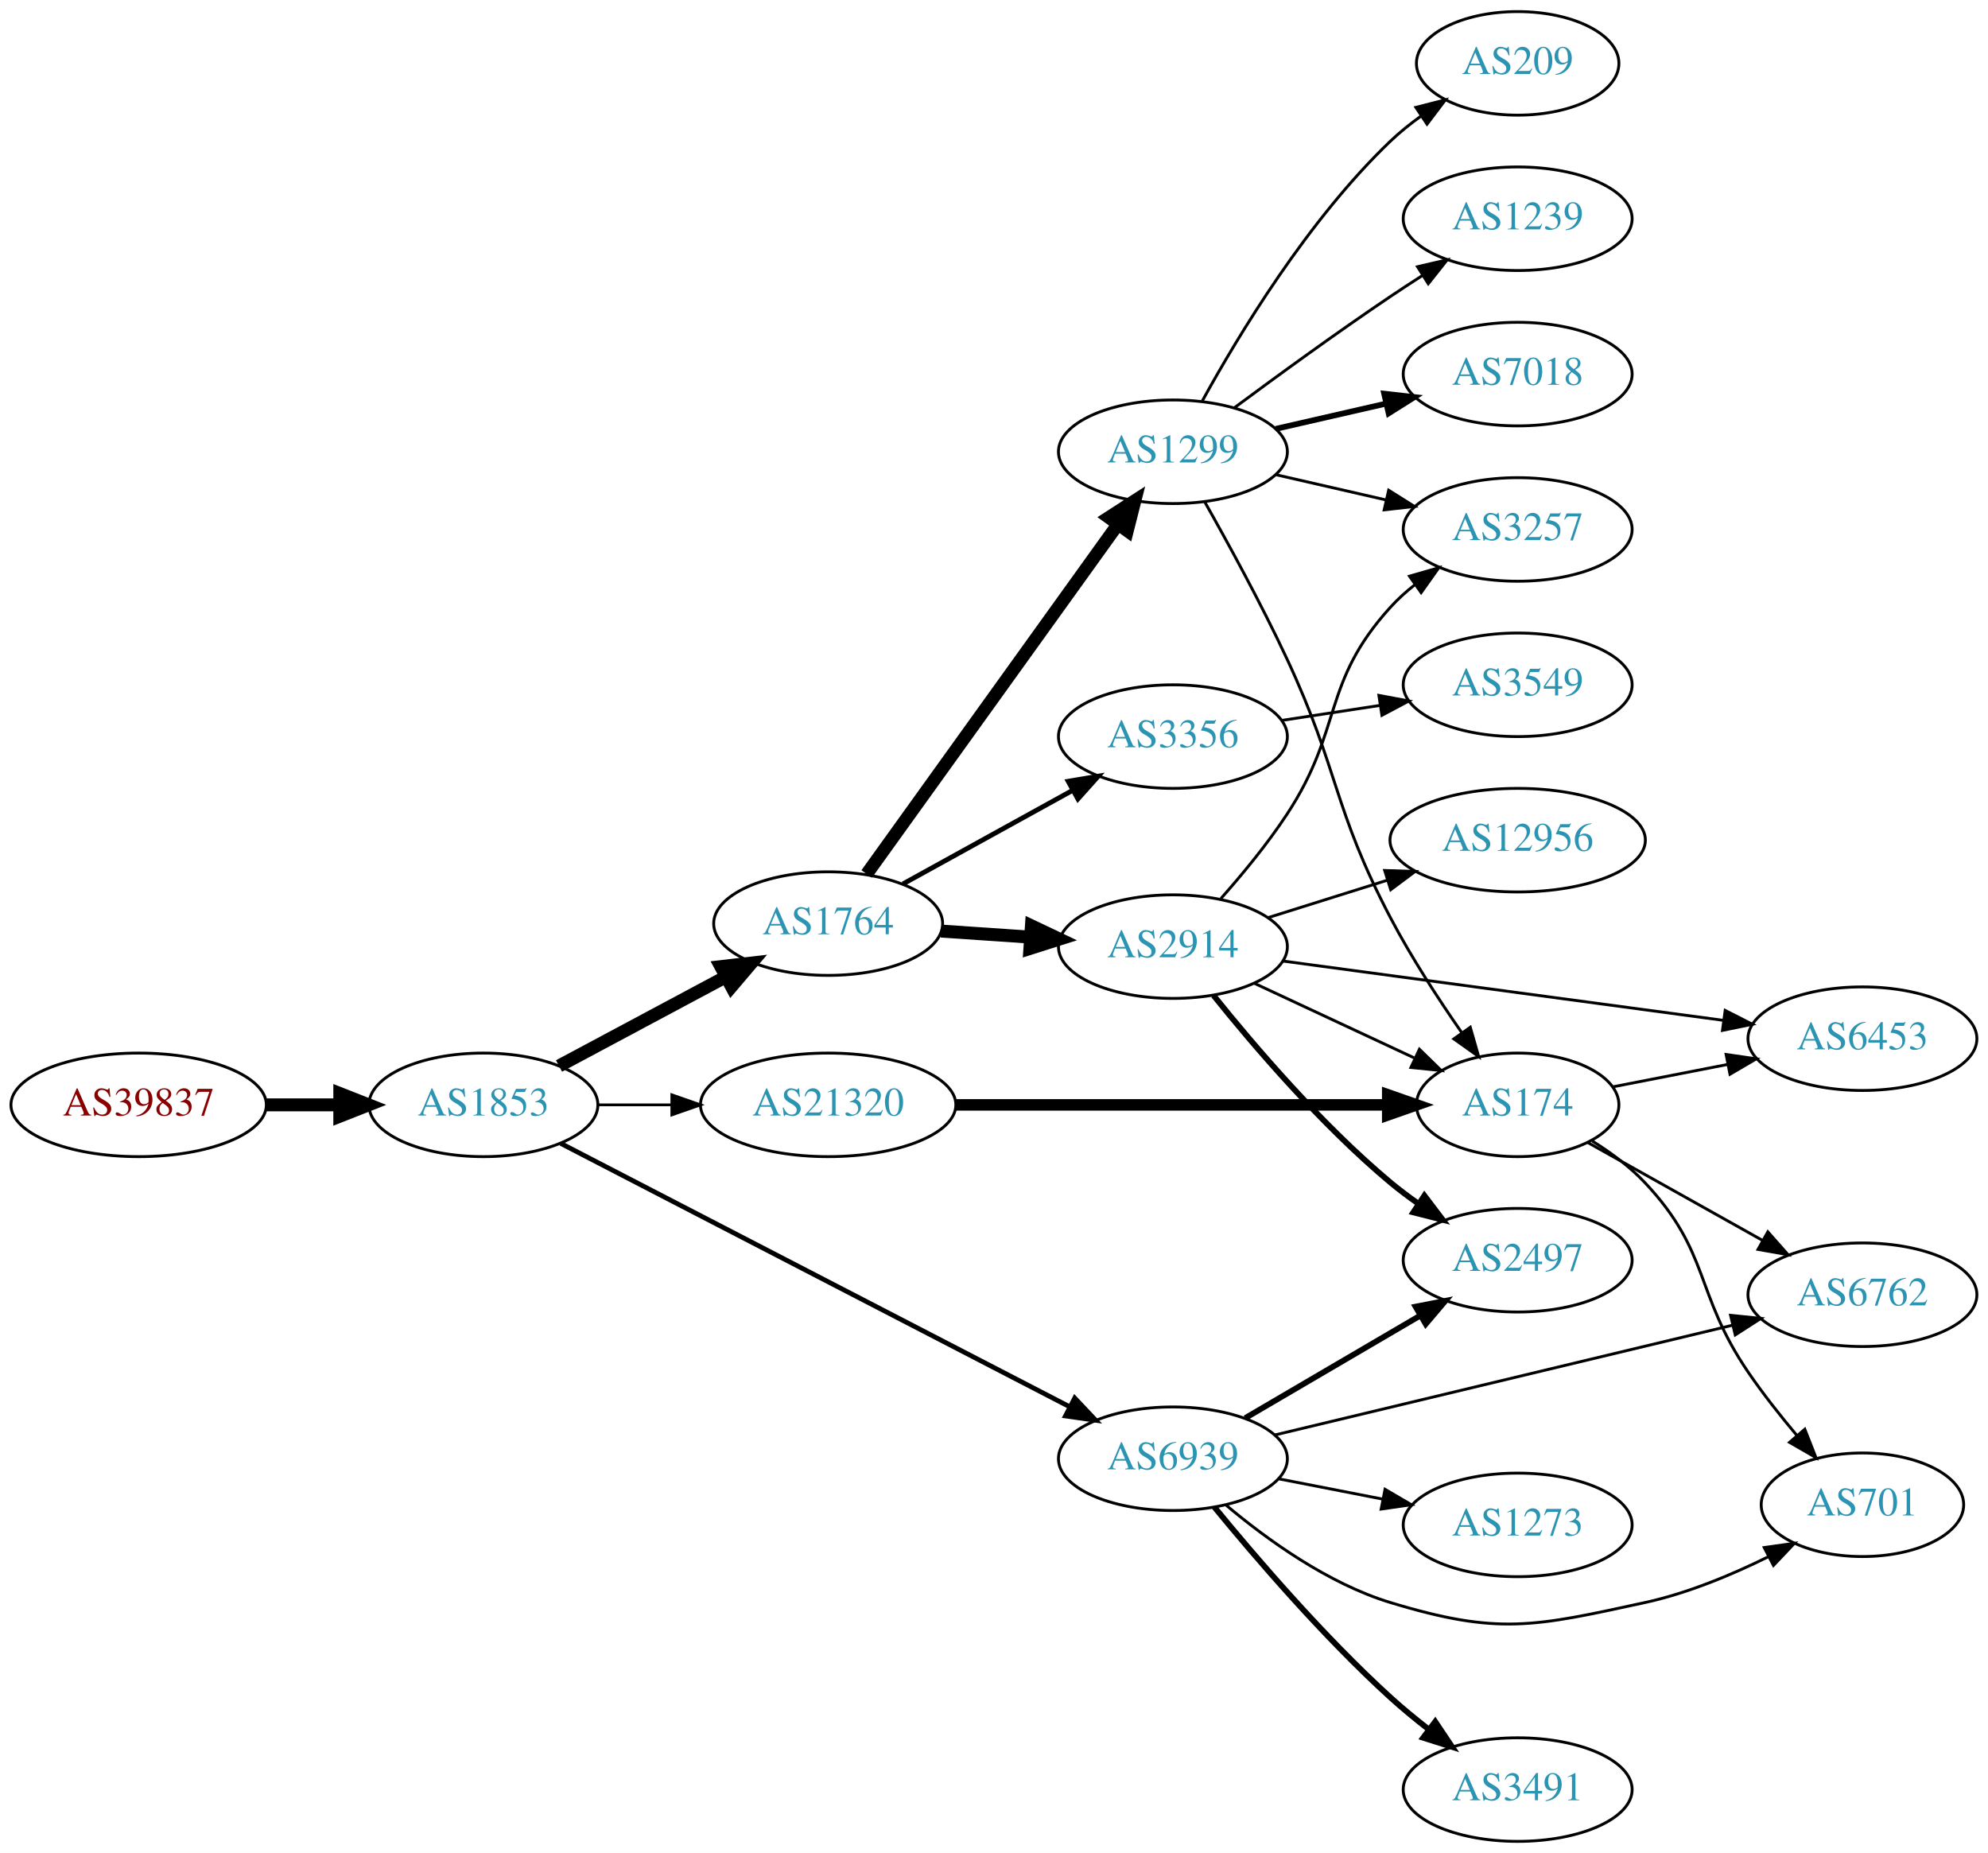
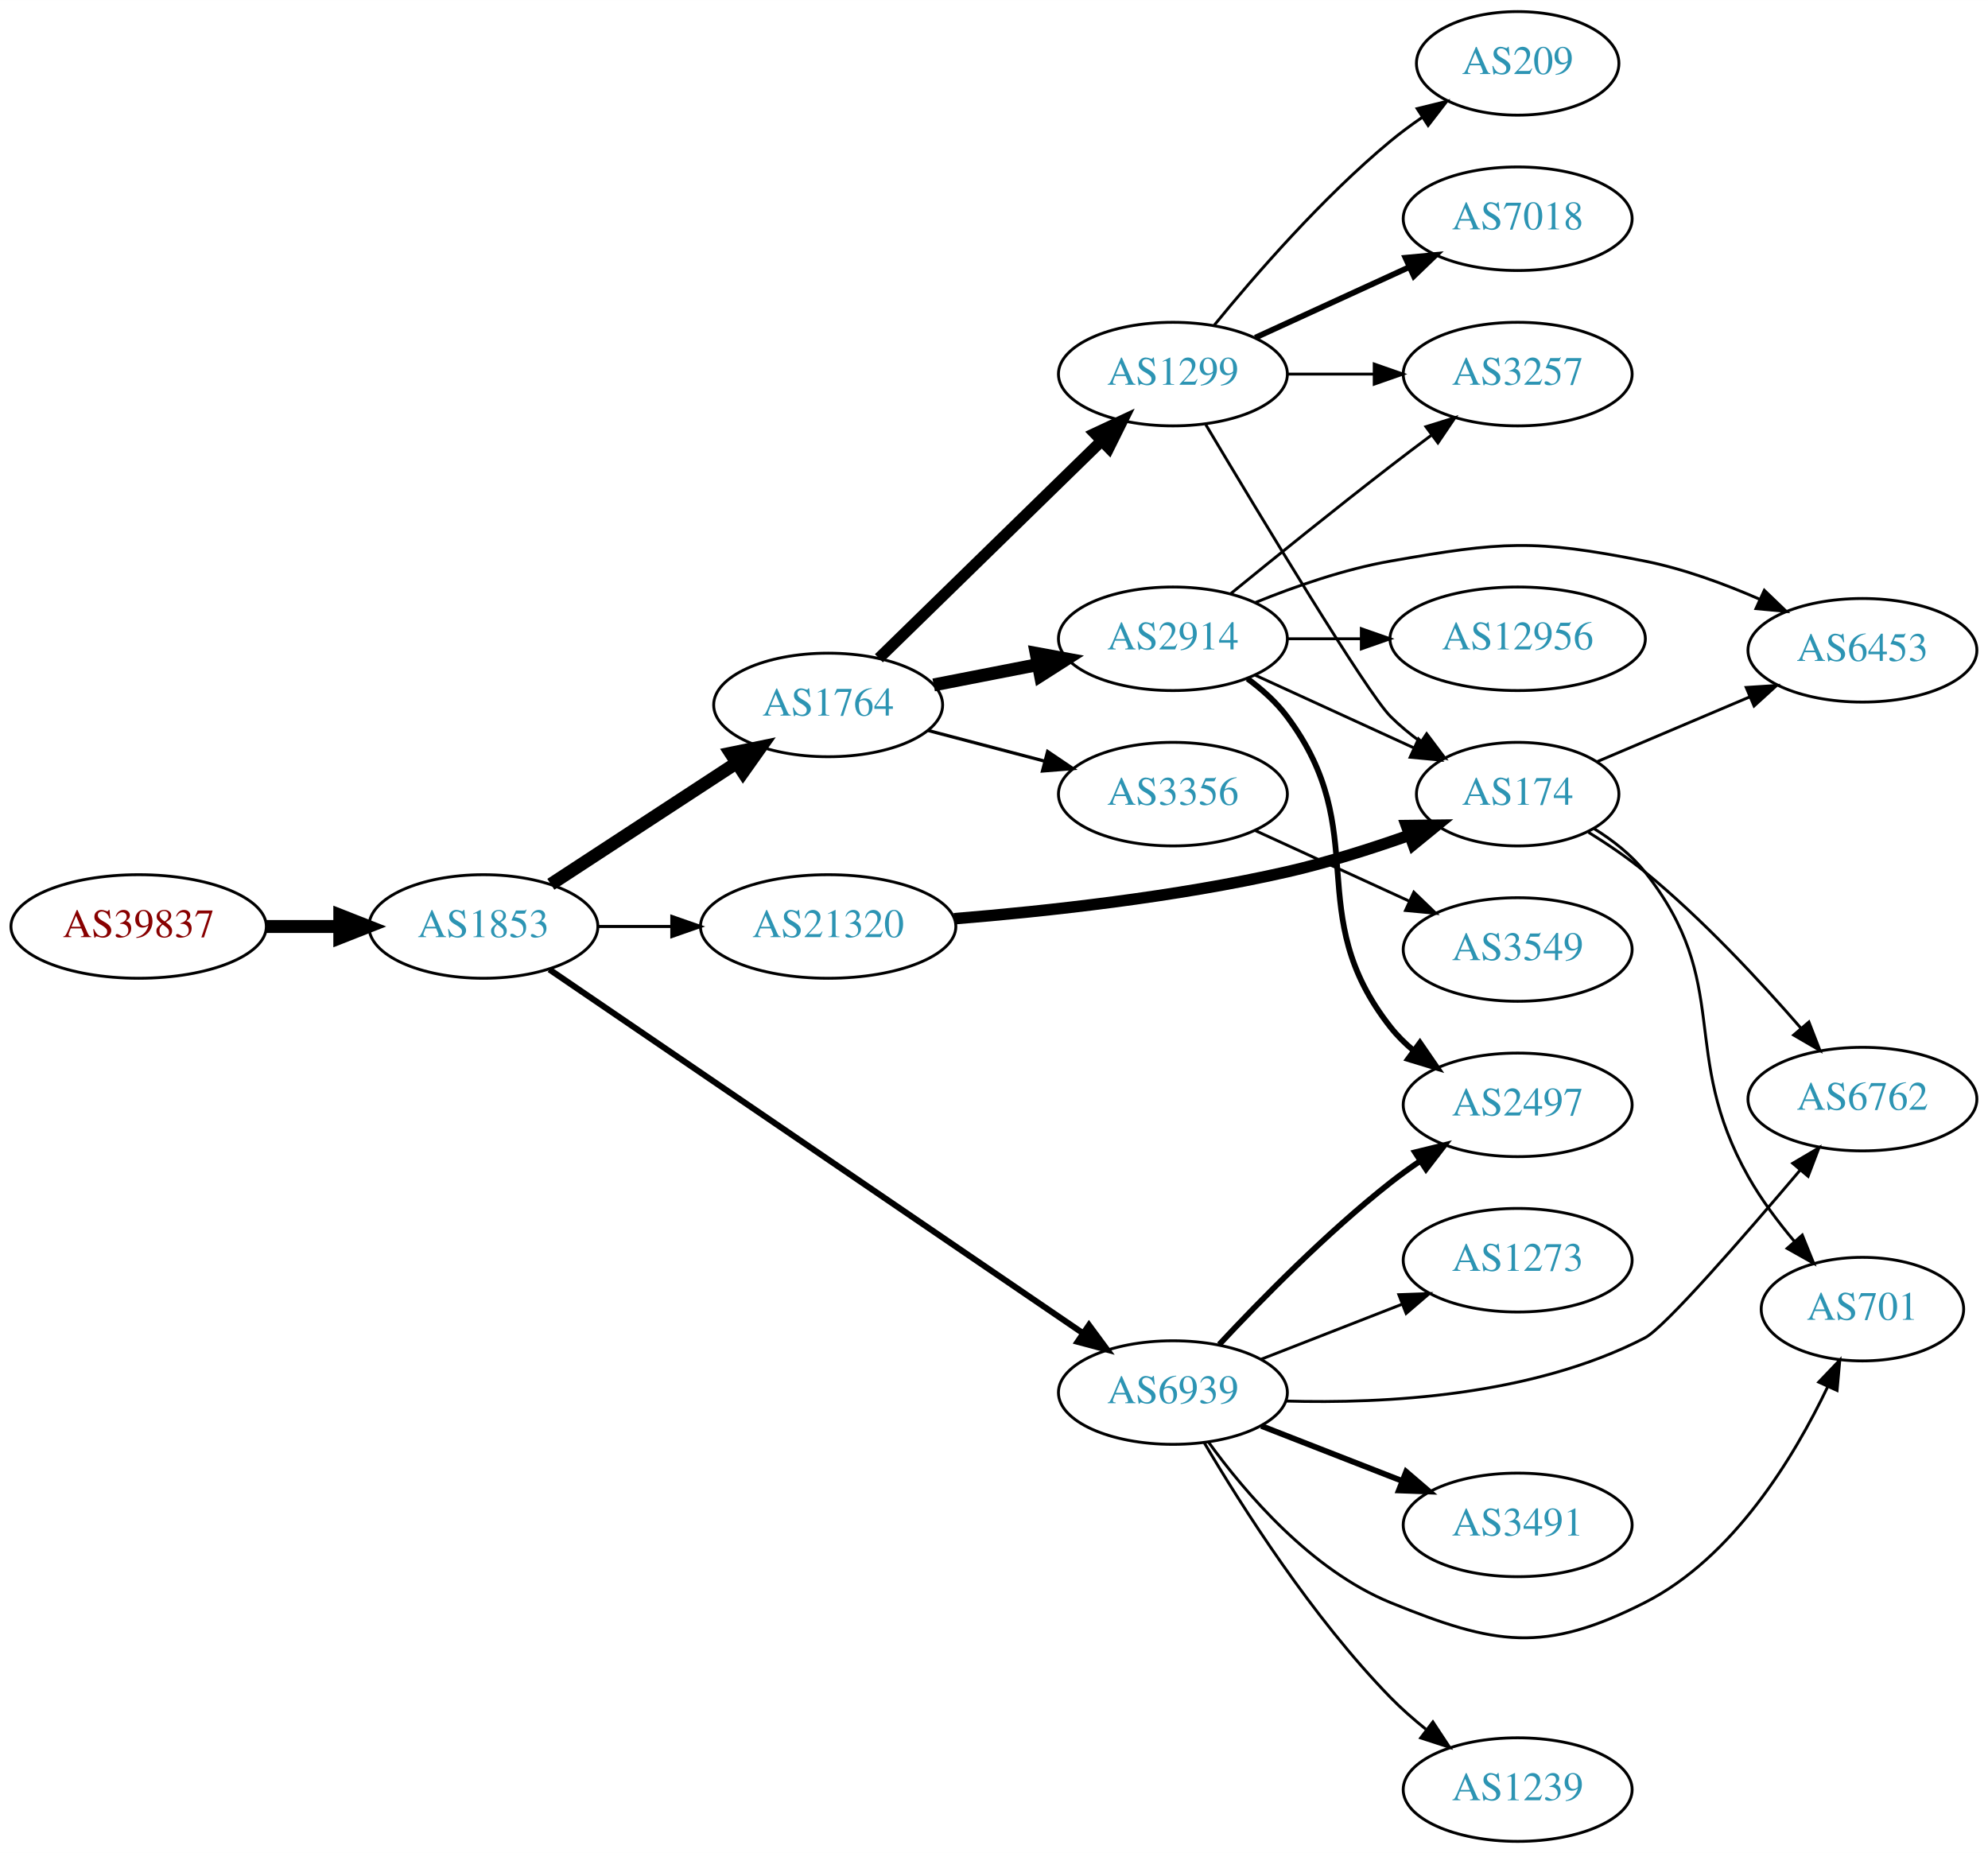
<svg xmlns="http://www.w3.org/2000/svg" xmlns:xlink="http://www.w3.org/1999/xlink" width="691pt" height="644pt" viewBox="0.00 0.00 691.06 644.00">
  <g id="graph0" class="graph" transform="scale(1 1) rotate(0) translate(4 640)">
    <polygon fill="white" stroke="none" points="-4,4 -4,-640 687.055,-640 687.055,4 -4,4" />
    <g id="node1" class="node">
      <g id="a_node1">
        <a xlink:href="/asn/39837" xlink:title="AS39837 ~ MUR [AT]">
-           <ellipse fill="#ffffff" stroke="black" cx="44.196" cy="-256" rx="44.393" ry="18" />
-           <text text-anchor="middle" x="44.196" y="-252.3" font-family="Times,serif" font-size="14.00" fill="#880000">AS39837</text>
+           <ellipse fill="#ffffff" stroke="black" cx="44.196" cy="-318" rx="44.393" ry="18" />
+           <text text-anchor="middle" x="44.196" y="-314.3" font-family="Times,serif" font-size="14.00" fill="#880000">AS39837</text>
        </a>
      </g>
    </g>
    <g id="node2" class="node">
      <g id="a_node2">
        <a xlink:href="/asn/1853" xlink:title="AS1853 ~ ACOnet Backbone [AT]">
-           <ellipse fill="#ffffff" stroke="black" cx="164.039" cy="-256" rx="39.794" ry="18" />
-           <text text-anchor="middle" x="164.039" y="-252.3" font-family="Times,serif" font-size="14.00" fill="#2c94b3">AS1853</text>
+           <ellipse fill="#ffffff" stroke="black" cx="164.039" cy="-318" rx="39.794" ry="18" />
+           <text text-anchor="middle" x="164.039" y="-314.3" font-family="Times,serif" font-size="14.00" fill="#2c94b3">AS1853</text>
        </a>
      </g>
    </g>
    <g id="edge1" class="edge">
-       <path fill="none" stroke="black" stroke-width="4.5" d="M88.407,-256C96.72,-256 105.482,-256 113.965,-256" />
-       <polygon fill="black" stroke="black" stroke-width="4.5" points="114.123,-259.938 124.123,-256 114.123,-252.063 114.123,-259.938" />
+       <path fill="none" stroke="black" stroke-width="4.5" d="M88.407,-318C96.72,-318 105.482,-318 113.965,-318" />
+       <polygon fill="black" stroke="black" stroke-width="4.5" points="114.123,-321.938 124.123,-318 114.123,-314.063 114.123,-321.938" />
    </g>
    <g id="node3" class="node">
      <g id="a_node3">
        <a xlink:href="/asn/1764" xlink:title="AS1764 ~ NEXTLAYER-AS [AT]">
-           <ellipse fill="#ffffff" stroke="black" cx="283.881" cy="-319" rx="39.794" ry="18" />
-           <text text-anchor="middle" x="283.881" y="-315.3" font-family="Times,serif" font-size="14.00" fill="#2c94b3">AS1764</text>
+           <ellipse fill="#ffffff" stroke="black" cx="283.881" cy="-395" rx="39.794" ry="18" />
+           <text text-anchor="middle" x="283.881" y="-391.3" font-family="Times,serif" font-size="14.00" fill="#2c94b3">AS1764</text>
        </a>
      </g>
    </g>
    <g id="edge2" class="edge">
-       <path fill="none" stroke="black" stroke-width="4.5" d="M190.319,-269.515C207.212,-278.547 229.654,-290.544 248.21,-300.464" />
-       <polygon fill="black" stroke="black" stroke-width="4.5" points="246.561,-304.048 257.236,-305.29 250.274,-297.103 246.561,-304.048" />
+       <path fill="none" stroke="black" stroke-width="4.5" d="M187.481,-332.664C205.747,-344.599 231.724,-361.573 251.959,-374.795" />
+       <polygon fill="black" stroke="black" stroke-width="4.5" points="249.997,-378.216 260.522,-380.39 254.305,-371.624 249.997,-378.216" />
    </g>
    <g id="node4" class="node">
      <g id="a_node4">
        <a xlink:href="/asn/6939" xlink:title="AS6939 ~ Hurricane Electric LLC [US]">
-           <ellipse fill="#ffffff" stroke="black" cx="403.724" cy="-133" rx="39.794" ry="18" />
-           <text text-anchor="middle" x="403.724" y="-129.3" font-family="Times,serif" font-size="14.00" fill="#2c94b3">AS6939</text>
+           <ellipse fill="#ffffff" stroke="black" cx="403.724" cy="-156" rx="39.794" ry="18" />
+           <text text-anchor="middle" x="403.724" y="-152.3" font-family="Times,serif" font-size="14.00" fill="#2c94b3">AS6939</text>
        </a>
      </g>
    </g>
    <g id="edge3" class="edge">
-       <path fill="none" stroke="black" stroke-width="1.658" d="M190.928,-242.603C233.791,-220.421 319.544,-176.045 367.75,-151.099" />
-       <polygon fill="black" stroke="black" stroke-width="1.658" points="369.594,-154.085 376.867,-146.381 366.377,-147.868 369.594,-154.085" />
+       <path fill="none" stroke="black" stroke-width="2.118" d="M186.973,-303.05C229.6,-273.996 323.695,-209.864 372.315,-176.726" />
+       <polygon fill="black" stroke="black" stroke-width="2.118" points="374.55,-179.438 380.842,-170.914 370.608,-173.654 374.55,-179.438" />
    </g>
    <g id="node5" class="node">
      <g id="a_node5">
        <a xlink:href="/asn/21320" xlink:title="AS21320 ~ GEANT Vereniging [EU]">
-           <ellipse fill="#ffffff" stroke="black" cx="283.881" cy="-256" rx="44.393" ry="18" />
-           <text text-anchor="middle" x="283.881" y="-252.3" font-family="Times,serif" font-size="14.00" fill="#2c94b3">AS21320</text>
+           <ellipse fill="#ffffff" stroke="black" cx="283.881" cy="-318" rx="44.393" ry="18" />
+           <text text-anchor="middle" x="283.881" y="-314.3" font-family="Times,serif" font-size="14.00" fill="#2c94b3">AS21320</text>
        </a>
      </g>
    </g>
    <g id="edge4" class="edge">
-       <path fill="none" stroke="black" stroke-width="0.947" d="M203.951,-256C212.054,-256 220.729,-256 229.255,-256" />
-       <polygon fill="black" stroke="black" stroke-width="0.947" points="229.533,-259.5 239.533,-256 229.533,-252.5 229.533,-259.5" />
+       <path fill="none" stroke="black" stroke-width="1.059" d="M203.951,-318C212.054,-318 220.729,-318 229.255,-318" />
+       <polygon fill="black" stroke="black" stroke-width="1.059" points="229.533,-321.5 239.533,-318 229.533,-314.5 229.533,-321.5" />
    </g>
    <g id="node6" class="node">
      <g id="a_node6">
-         <a xlink:href="/asn/2914" xlink:title="AS2914 ~ NTT America, Inc. [US]">
-           <ellipse fill="#ffffff" stroke="black" cx="403.724" cy="-311" rx="39.794" ry="18" />
-           <text text-anchor="middle" x="403.724" y="-307.3" font-family="Times,serif" font-size="14.00" fill="#2c94b3">AS2914</text>
+         <a xlink:href="/asn/3356" xlink:title="AS3356 ~ Level 3 Parent, LLC [US]">
+           <ellipse fill="#ffffff" stroke="black" cx="403.724" cy="-364" rx="39.794" ry="18" />
+           <text text-anchor="middle" x="403.724" y="-360.3" font-family="Times,serif" font-size="14.00" fill="#2c94b3">AS3356</text>
        </a>
      </g>
    </g>
    <g id="edge5" class="edge">
-       <path fill="none" stroke="black" stroke-width="4.5" d="M323.141,-316.403C333.021,-315.732 343.787,-315.001 354.117,-314.3" />
-       <polygon fill="black" stroke="black" stroke-width="4.5" points="354.542,-318.218 364.252,-313.612 354.009,-310.361 354.542,-318.218" />
+       <path fill="none" stroke="black" stroke-width="1.125" d="M318.65,-386.117C331.224,-382.809 345.679,-379.006 359.017,-375.498" />
+       <polygon fill="black" stroke="black" stroke-width="1.125" points="360.169,-378.814 368.95,-372.885 358.388,-372.044 360.169,-378.814" />
    </g>
    <g id="node7" class="node">
      <g id="a_node7">
-         <a xlink:href="/asn/1299" xlink:title="AS1299 ~ Telia Carrier [EU]">
-           <ellipse fill="#ffffff" stroke="black" cx="403.724" cy="-483" rx="39.794" ry="18" />
-           <text text-anchor="middle" x="403.724" y="-479.3" font-family="Times,serif" font-size="14.00" fill="#2c94b3">AS1299</text>
+         <a xlink:href="/asn/2914" xlink:title="AS2914 ~ NTT America, Inc. [US]">
+           <ellipse fill="#ffffff" stroke="black" cx="403.724" cy="-418" rx="39.794" ry="18" />
+           <text text-anchor="middle" x="403.724" y="-414.3" font-family="Times,serif" font-size="14.00" fill="#2c94b3">AS2914</text>
        </a>
      </g>
    </g>
    <g id="edge6" class="edge">
-       <path fill="none" stroke="black" stroke-width="4.5" d="M297.27,-336.241C318.1,-365.23 360.233,-423.866 384.463,-457.586" />
-       <polygon fill="black" stroke="black" stroke-width="4.5" points="381.468,-460.167 390.501,-465.99 387.864,-455.572 381.468,-460.167" />
+       <path fill="none" stroke="black" stroke-width="4.5" d="M320.558,-401.963C331.989,-404.194 344.811,-406.697 356.865,-409.049" />
+       <polygon fill="black" stroke="black" stroke-width="4.5" points="356.193,-412.93 366.762,-410.981 357.701,-405.201 356.193,-412.93" />
    </g>
    <g id="node8" class="node">
      <g id="a_node8">
-         <a xlink:href="/asn/3356" xlink:title="AS3356 ~ Level 3 Parent, LLC [US]">
-           <ellipse fill="#ffffff" stroke="black" cx="403.724" cy="-384" rx="39.794" ry="18" />
-           <text text-anchor="middle" x="403.724" y="-380.3" font-family="Times,serif" font-size="14.00" fill="#2c94b3">AS3356</text>
+         <a xlink:href="/asn/1299" xlink:title="AS1299 ~ Telia Carrier [EU]">
+           <ellipse fill="#ffffff" stroke="black" cx="403.724" cy="-510" rx="39.794" ry="18" />
+           <text text-anchor="middle" x="403.724" y="-506.3" font-family="Times,serif" font-size="14.00" fill="#2c94b3">AS1299</text>
        </a>
      </g>
    </g>
    <g id="edge7" class="edge">
-       <path fill="none" stroke="black" stroke-width="1.688" d="M309.873,-332.785C327.059,-342.264 350.087,-354.966 368.91,-365.349" />
-       <polygon fill="black" stroke="black" stroke-width="1.688" points="367.322,-368.47 377.768,-370.235 370.703,-362.34 367.322,-368.47" />
-     </g>
-     <g id="node10" class="node">
-       <g id="a_node10">
+       <path fill="none" stroke="black" stroke-width="3.938" d="M301.515,-411.233C321.693,-430.924 355.856,-464.263 378.843,-486.696" />
+       <polygon fill="black" stroke="black" stroke-width="3.938" points="376.573,-489.37 386.174,-493.85 381.462,-484.361 376.573,-489.37" />
+     </g>
+     <g id="node13" class="node">
+       <g id="a_node13">
        <a xlink:href="/asn/2497" xlink:title="AS2497 ~ Internet Initiative Japan Inc. [JP]">
-           <ellipse fill="#ffffff" stroke="black" cx="523.566" cy="-202" rx="39.794" ry="18" />
-           <text text-anchor="middle" x="523.566" y="-198.3" font-family="Times,serif" font-size="14.00" fill="#2c94b3">AS2497</text>
-         </a>
-       </g>
-     </g>
-     <g id="edge20" class="edge">
-       <path fill="none" stroke="black" stroke-width="2" d="M428.855,-147.13C446.411,-157.409 470.386,-171.447 489.69,-182.75" />
-       <polygon fill="black" stroke="black" stroke-width="2" points="488.069,-185.857 498.467,-187.889 491.606,-179.816 488.069,-185.857" />
+           <ellipse fill="#ffffff" stroke="black" cx="523.566" cy="-256" rx="39.794" ry="18" />
+           <text text-anchor="middle" x="523.566" y="-252.3" font-family="Times,serif" font-size="14.00" fill="#2c94b3">AS2497</text>
+         </a>
+       </g>
+     </g>
+     <g id="edge22" class="edge">
+       <path fill="none" stroke="black" stroke-width="2" d="M419.821,-172.712C434.287,-188.235 457.144,-211.519 479.37,-229 482.655,-231.583 486.198,-234.133 489.794,-236.573" />
+       <polygon fill="black" stroke="black" stroke-width="2" points="487.888,-239.509 498.178,-242.033 491.708,-233.643 487.888,-239.509" />
    </g>
    <g id="node17" class="node">
      <g id="a_node17">
        <a xlink:href="/asn/6762" xlink:title="AS6762 ~ TELECOM ITALIA SPARKLE S.p.A. [IT]">
-           <ellipse fill="#ffffff" stroke="black" cx="643.409" cy="-190" rx="39.794" ry="18" />
-           <text text-anchor="middle" x="643.409" y="-186.3" font-family="Times,serif" font-size="14.00" fill="#2c94b3">AS6762</text>
+           <ellipse fill="#ffffff" stroke="black" cx="643.409" cy="-258" rx="39.794" ry="18" />
+           <text text-anchor="middle" x="643.409" y="-254.3" font-family="Times,serif" font-size="14.00" fill="#2c94b3">AS6762</text>
        </a>
      </g>
    </g>
    <g id="edge18" class="edge">
-       <path fill="none" stroke="black" d="M439.031,-141.227C480.983,-151.288 552.073,-168.336 598.118,-179.378" />
-       <polygon fill="black" stroke="black" points="597.571,-182.846 608.112,-181.775 599.204,-176.039 597.571,-182.846" />
+       <path fill="none" stroke="black" d="M442.845,-153.056C477.366,-152.045 528.653,-154.779 567.762,-175 574.654,-178.563 602.127,-210.14 621.74,-233.293" />
+       <polygon fill="black" stroke="black" points="619.179,-235.685 628.303,-241.071 624.529,-231.171 619.179,-235.685" />
    </g>
    <g id="node18" class="node">
      <g id="a_node18">
-         <a xlink:href="/asn/701" xlink:title="AS701 ~ UUNET [US]">
-           <ellipse fill="#ffffff" stroke="black" cx="643.409" cy="-117" rx="35.194" ry="18" />
-           <text text-anchor="middle" x="643.409" y="-113.3" font-family="Times,serif" font-size="14.00" fill="#2c94b3">AS701</text>
+         <a xlink:href="/asn/3491" xlink:title="AS3491 ~ PCCW Global, Inc. [US]">
+           <ellipse fill="#ffffff" stroke="black" cx="523.566" cy="-110" rx="39.794" ry="18" />
+           <text text-anchor="middle" x="523.566" y="-106.3" font-family="Times,serif" font-size="14.00" fill="#2c94b3">AS3491</text>
        </a>
      </g>
    </g>
    <g id="edge19" class="edge">
-       <path fill="none" stroke="black" d="M422.157,-116.907C436.366,-104.955 457.581,-89.623 479.37,-83 516.958,-71.575 529.371,-74.668 567.762,-83 582.544,-86.208 597.911,-92.607 610.831,-98.997" />
-       <polygon fill="black" stroke="black" points="609.272,-102.131 619.764,-103.603 612.48,-95.909 609.272,-102.131" />
+       <path fill="none" stroke="black" stroke-width="2" d="M434.46,-144.392C449.254,-138.618 467.332,-131.561 483.253,-125.346" />
+       <polygon fill="black" stroke="black" stroke-width="2" points="484.796,-128.501 492.839,-121.604 482.251,-121.98 484.796,-128.501" />
    </g>
    <g id="node19" class="node">
      <g id="a_node19">
-         <a xlink:href="/asn/3491" xlink:title="AS3491 ~ PCCW Global, Inc. [US]">
+         <a xlink:href="/asn/1239" xlink:title="AS1239 ~ Sprint [US]">
          <ellipse fill="#ffffff" stroke="black" cx="523.566" cy="-18" rx="39.794" ry="18" />
-           <text text-anchor="middle" x="523.566" y="-14.3" font-family="Times,serif" font-size="14.00" fill="#2c94b3">AS3491</text>
-         </a>
-       </g>
-     </g>
-     <g id="edge21" class="edge">
-       <path fill="none" stroke="black" stroke-width="2" d="M418.131,-116.19C432.42,-98.749 456.142,-71.123 479.37,-50 483.513,-46.233 488.087,-42.473 492.662,-38.925" />
-       <polygon fill="black" stroke="black" stroke-width="2" points="494.91,-41.614 500.806,-32.811 490.707,-36.016 494.91,-41.614" />
+           <text text-anchor="middle" x="523.566" y="-14.3" font-family="Times,serif" font-size="14.00" fill="#2c94b3">AS1239</text>
+         </a>
+       </g>
+     </g>
+     <g id="edge20" class="edge">
+       <path fill="none" stroke="black" d="M414.598,-138.584C427.643,-116.475 452.169,-77.863 479.37,-50 483.105,-46.175 487.331,-42.459 491.641,-38.996" />
+       <polygon fill="black" stroke="black" points="494.093,-41.527 499.928,-32.684 489.852,-35.959 494.093,-41.527" />
    </g>
    <g id="node20" class="node">
      <g id="a_node20">
+         <a xlink:href="/asn/701" xlink:title="AS701 ~ UUNET [US]">
+           <ellipse fill="#ffffff" stroke="black" cx="643.409" cy="-185" rx="35.194" ry="18" />
+           <text text-anchor="middle" x="643.409" y="-181.3" font-family="Times,serif" font-size="14.00" fill="#2c94b3">AS701</text>
+         </a>
+       </g>
+     </g>
+     <g id="edge21" class="edge">
+       <path fill="none" stroke="black" d="M416.051,-138.841C428.95,-121.026 451.843,-94.223 479.37,-83 515.748,-68.169 532.728,-65.225 567.762,-83 598.514,-98.602 619.639,-133.482 631.369,-158.095" />
+       <polygon fill="black" stroke="black" points="628.221,-159.628 635.544,-167.285 634.594,-156.733 628.221,-159.628" />
+     </g>
+     <g id="node21" class="node">
+       <g id="a_node21">
        <a xlink:href="/asn/1273" xlink:title="AS1273 ~ Vodafone Group PLC [EU]">
-           <ellipse fill="#ffffff" stroke="black" cx="523.566" cy="-110" rx="39.794" ry="18" />
-           <text text-anchor="middle" x="523.566" y="-106.3" font-family="Times,serif" font-size="14.00" fill="#2c94b3">AS1273</text>
-         </a>
-       </g>
-     </g>
-     <g id="edge22" class="edge">
-       <path fill="none" stroke="black" d="M440.4,-126.037C451.832,-123.806 464.654,-121.303 476.707,-118.951" />
-       <polygon fill="black" stroke="black" points="477.46,-122.37 486.604,-117.019 476.119,-115.499 477.46,-122.37" />
+           <ellipse fill="#ffffff" stroke="black" cx="523.566" cy="-202" rx="39.794" ry="18" />
+           <text text-anchor="middle" x="523.566" y="-198.3" font-family="Times,serif" font-size="14.00" fill="#2c94b3">AS1273</text>
+         </a>
+       </g>
+     </g>
+     <g id="edge23" class="edge">
+       <path fill="none" stroke="black" d="M434.46,-167.608C449.254,-173.382 467.332,-180.439 483.253,-186.654" />
+       <polygon fill="black" stroke="black" points="482.251,-190.02 492.839,-190.396 484.796,-183.499 482.251,-190.02" />
+     </g>
+     <g id="node10" class="node">
+       <g id="a_node10">
+         <a xlink:href="/asn/174" xlink:title="AS174 ~ Cogent Communications [US]">
+           <ellipse fill="#ffffff" stroke="black" cx="523.566" cy="-364" rx="35.194" ry="18" />
+           <text text-anchor="middle" x="523.566" y="-360.3" font-family="Times,serif" font-size="14.00" fill="#2c94b3">AS174</text>
+         </a>
+       </g>
+     </g>
+     <g id="edge24" class="edge">
+       <path fill="none" stroke="black" stroke-width="4" d="M327.674,-320.694C359.806,-323.302 404.731,-328.199 443.37,-337 457.479,-340.213 472.598,-345.014 485.806,-349.68" />
+       <polygon fill="black" stroke="black" stroke-width="4" points="484.89,-353.071 495.485,-353.193 487.279,-346.491 484.89,-353.071" />
+     </g>
+     <g id="node9" class="node">
+       <g id="a_node9">
+         <a xlink:href="/asn/3549" xlink:title="AS3549 ~ Level 3 Parent, LLC [US]">
+           <ellipse fill="#ffffff" stroke="black" cx="523.566" cy="-310" rx="39.794" ry="18" />
+           <text text-anchor="middle" x="523.566" y="-306.3" font-family="Times,serif" font-size="14.00" fill="#2c94b3">AS3549</text>
+         </a>
+       </g>
+     </g>
+     <g id="edge8" class="edge">
+       <path fill="none" stroke="black" d="M432.353,-351.339C448.31,-344.027 468.58,-334.739 485.863,-326.819" />
+       <polygon fill="black" stroke="black" points="487.478,-329.929 495.111,-322.581 484.562,-323.565 487.478,-329.929" />
+     </g>
+     <g id="edge9" class="edge">
+       <path fill="none" stroke="black" d="M432.353,-405.339C448.769,-397.817 469.75,-388.202 487.347,-380.139" />
+       <polygon fill="black" stroke="black" points="489.092,-383.189 496.725,-375.842 486.176,-376.826 489.092,-383.189" />
+     </g>
+     <g id="node11" class="node">
+       <g id="a_node11">
+         <a xlink:href="/asn/6453" xlink:title="AS6453 ~ TATA COMMUNICATIONS (AMERICA) INC [US]">
+           <ellipse fill="#ffffff" stroke="black" cx="643.409" cy="-414" rx="39.794" ry="18" />
+           <text text-anchor="middle" x="643.409" y="-410.3" font-family="Times,serif" font-size="14.00" fill="#2c94b3">AS6453</text>
+         </a>
+       </g>
+     </g>
+     <g id="edge10" class="edge">
+       <path fill="none" stroke="black" d="M432.448,-430.631C446.242,-436.236 463.353,-442.192 479.37,-445 518.066,-451.783 529.235,-452.682 567.762,-445 581.227,-442.315 595.304,-437.154 607.558,-431.802" />
+       <polygon fill="black" stroke="black" points="609.306,-434.851 616.947,-427.512 606.397,-428.484 609.306,-434.851" />
    </g>
    <g id="node12" class="node">
      <g id="a_node12">
-         <a xlink:href="/asn/174" xlink:title="AS174 ~ Cogent Communications [US]">
-           <ellipse fill="#ffffff" stroke="black" cx="523.566" cy="-256" rx="35.194" ry="18" />
-           <text text-anchor="middle" x="523.566" y="-252.3" font-family="Times,serif" font-size="14.00" fill="#2c94b3">AS174</text>
-         </a>
-       </g>
-     </g>
-     <g id="edge24" class="edge">
-       <path fill="none" stroke="black" stroke-width="4" d="M328.2,-256C370.753,-256 435.363,-256 478.255,-256" />
-       <polygon fill="black" stroke="black" stroke-width="4" points="478.397,-259.5 488.397,-256 478.397,-252.5 478.397,-259.5" />
-     </g>
-     <g id="node9" class="node">
-       <g id="a_node9">
-         <a xlink:href="/asn/6453" xlink:title="AS6453 ~ TATA COMMUNICATIONS (AMERICA) INC [US]">
-           <ellipse fill="#ffffff" stroke="black" cx="643.409" cy="-279" rx="39.794" ry="18" />
-           <text text-anchor="middle" x="643.409" y="-275.3" font-family="Times,serif" font-size="14.00" fill="#2c94b3">AS6453</text>
-         </a>
-       </g>
-     </g>
-     <g id="edge8" class="edge">
-       <path fill="none" stroke="black" d="M441.862,-306C483.167,-300.439 549.994,-291.442 595.034,-285.378" />
-       <polygon fill="black" stroke="black" points="595.696,-288.821 605.14,-284.018 594.762,-281.883 595.696,-288.821" />
-     </g>
-     <g id="edge9" class="edge">
-       <path fill="none" stroke="black" stroke-width="2" d="M417.841,-294.035C431.894,-276.512 455.426,-248.983 479.37,-229 482.415,-226.459 485.719,-223.98 489.097,-221.618" />
-       <polygon fill="black" stroke="black" stroke-width="2" points="491.139,-224.464 497.543,-216.024 487.273,-218.628 491.139,-224.464" />
-     </g>
-     <g id="node11" class="node">
-       <g id="a_node11">
        <a xlink:href="/asn/3257" xlink:title="AS3257 ~ GTT [DE]">
-           <ellipse fill="#ffffff" stroke="black" cx="523.566" cy="-456" rx="39.794" ry="18" />
-           <text text-anchor="middle" x="523.566" y="-452.3" font-family="Times,serif" font-size="14.00" fill="#2c94b3">AS3257</text>
-         </a>
-       </g>
-     </g>
-     <g id="edge10" class="edge">
-       <path fill="none" stroke="black" d="M420.416,-327.722C427.874,-336.136 436.613,-346.713 443.37,-357 463.013,-386.903 455.302,-402.529 479.37,-429 481.899,-431.781 484.778,-434.383 487.823,-436.788" />
-       <polygon fill="black" stroke="black" points="485.956,-439.755 496.138,-442.685 490.005,-434.045 485.956,-439.755" />
+           <ellipse fill="#ffffff" stroke="black" cx="523.566" cy="-510" rx="39.794" ry="18" />
+           <text text-anchor="middle" x="523.566" y="-506.3" font-family="Times,serif" font-size="14.00" fill="#2c94b3">AS3257</text>
+         </a>
+       </g>
    </g>
    <g id="edge11" class="edge">
-       <path fill="none" stroke="black" d="M432.055,-298.244C448.577,-290.532 469.804,-280.625 487.549,-272.344" />
-       <polygon fill="black" stroke="black" points="489.415,-275.335 496.996,-267.934 486.454,-268.992 489.415,-275.335" />
-     </g>
-     <g id="node13" class="node">
-       <g id="a_node13">
-         <a xlink:href="/asn/12956" xlink:title="AS12956 ~ TELXIUS [ES]">
-           <ellipse fill="#ffffff" stroke="black" cx="523.566" cy="-348" rx="44.393" ry="18" />
-           <text text-anchor="middle" x="523.566" y="-344.3" font-family="Times,serif" font-size="14.00" fill="#2c94b3">AS12956</text>
-         </a>
-       </g>
+       <path fill="none" stroke="black" d="M423.891,-433.75C438.872,-445.977 460.285,-463.269 479.37,-478 483.896,-481.493 488.728,-485.146 493.462,-488.683" />
+       <polygon fill="black" stroke="black" points="491.673,-491.714 501.788,-494.864 495.845,-486.093 491.673,-491.714" />
    </g>
    <g id="edge12" class="edge">
-       <path fill="none" stroke="black" d="M436.925,-321.11C449.647,-325.105 464.477,-329.761 478.188,-334.066" />
-       <polygon fill="black" stroke="black" points="477.337,-337.467 487.926,-337.124 479.434,-330.789 477.337,-337.467" />
-     </g>
-     <g id="edge14" class="edge">
-       <path fill="none" stroke="black" d="M439.443,-475.045C451.443,-472.296 465.064,-469.175 477.756,-466.267" />
-       <polygon fill="black" stroke="black" points="478.722,-469.636 487.688,-463.991 477.159,-462.813 478.722,-469.636" />
-     </g>
-     <g id="edge13" class="edge">
-       <path fill="none" stroke="black" d="M414.815,-465.528C422.963,-451.119 434.492,-430.027 443.37,-411 461.586,-371.959 459.342,-359.143 479.37,-321 486.548,-307.33 495.895,-292.951 504.057,-281.202" />
-       <polygon fill="black" stroke="black" points="507.093,-282.971 510.013,-272.786 501.379,-278.927 507.093,-282.971" />
+       <path fill="none" stroke="black" stroke-width="2" d="M429.655,-404.118C434.731,-400.389 439.649,-395.984 443.37,-391 473.642,-350.458 448.072,-322.754 479.37,-283 481.695,-280.047 484.439,-277.33 487.398,-274.853" />
+       <polygon fill="black" stroke="black" stroke-width="2" points="489.591,-277.585 495.595,-268.855 485.457,-271.936 489.591,-277.585" />
    </g>
    <g id="node14" class="node">
      <g id="a_node14">
-         <a xlink:href="/asn/1239" xlink:title="AS1239 ~ Sprint [US]">
-           <ellipse fill="#ffffff" stroke="black" cx="523.566" cy="-564" rx="39.794" ry="18" />
-           <text text-anchor="middle" x="523.566" y="-560.3" font-family="Times,serif" font-size="14.00" fill="#2c94b3">AS1239</text>
-         </a>
-       </g>
+         <a xlink:href="/asn/12956" xlink:title="AS12956 ~ TELXIUS [ES]">
+           <ellipse fill="#ffffff" stroke="black" cx="523.566" cy="-418" rx="44.393" ry="18" />
+           <text text-anchor="middle" x="523.566" y="-414.3" font-family="Times,serif" font-size="14.00" fill="#2c94b3">AS12956</text>
+         </a>
+       </g>
+     </g>
+     <g id="edge13" class="edge">
+       <path fill="none" stroke="black" d="M443.636,-418C451.739,-418 460.414,-418 468.941,-418" />
+       <polygon fill="black" stroke="black" points="469.218,-421.5 479.218,-418 469.218,-414.5 469.218,-421.5" />
+     </g>
+     <g id="edge14" class="edge">
+       <path fill="none" stroke="black" d="M415.123,-492.472C433.633,-461.42 471.129,-399.228 479.37,-391 482.554,-387.821 486.179,-384.839 489.943,-382.102" />
+       <polygon fill="black" stroke="black" points="491.924,-384.987 498.289,-376.518 488.032,-379.169 491.924,-384.987" />
    </g>
    <g id="edge15" class="edge">
-       <path fill="none" stroke="black" d="M425.054,-498.277C439.916,-509.304 460.661,-524.407 479.37,-537 482.919,-539.389 486.67,-541.839 490.418,-544.242" />
-       <polygon fill="black" stroke="black" points="488.744,-547.325 499.067,-549.712 492.486,-541.409 488.744,-547.325" />
+       <path fill="none" stroke="black" d="M443.636,-510C453.19,-510 463.539,-510 473.502,-510" />
+       <polygon fill="black" stroke="black" points="473.695,-513.5 483.695,-510 473.694,-506.5 473.695,-513.5" />
    </g>
    <g id="node15" class="node">
      <g id="a_node15">
        <a xlink:href="/asn/7018" xlink:title="AS7018 ~ AT&amp;T Services, Inc. [US]">
-           <ellipse fill="#ffffff" stroke="black" cx="523.566" cy="-510" rx="39.794" ry="18" />
-           <text text-anchor="middle" x="523.566" y="-506.3" font-family="Times,serif" font-size="14.00" fill="#2c94b3">AS7018</text>
+           <ellipse fill="#ffffff" stroke="black" cx="523.566" cy="-564" rx="39.794" ry="18" />
+           <text text-anchor="middle" x="523.566" y="-560.3" font-family="Times,serif" font-size="14.00" fill="#2c94b3">AS7018</text>
        </a>
      </g>
    </g>
    <g id="edge16" class="edge">
-       <path fill="none" stroke="black" stroke-width="2" d="M439.443,-490.955C451.443,-493.704 465.064,-496.825 477.756,-499.733" />
-       <polygon fill="black" stroke="black" stroke-width="2" points="477.159,-503.187 487.688,-502.009 478.722,-496.364 477.159,-503.187" />
+       <path fill="none" stroke="black" stroke-width="2" d="M432.353,-522.661C448.31,-529.973 468.58,-539.261 485.863,-547.181" />
+       <polygon fill="black" stroke="black" stroke-width="2" points="484.562,-550.435 495.111,-551.419 487.478,-544.071 484.562,-550.435" />
    </g>
    <g id="node16" class="node">
      <g id="a_node16">
        <a xlink:href="/asn/209" xlink:title="AS209 ~ CenturyLink Communications, LLC [US]">
          <ellipse fill="#ffffff" stroke="black" cx="523.566" cy="-618" rx="35.194" ry="18" />
          <text text-anchor="middle" x="523.566" y="-614.3" font-family="Times,serif" font-size="14.00" fill="#2c94b3">AS209</text>
        </a>
      </g>
    </g>
    <g id="edge17" class="edge">
-       <path fill="none" stroke="black" d="M413.965,-500.713C426.51,-523.561 450.687,-563.611 479.37,-591 482.624,-594.107 486.291,-597.046 490.078,-599.76" />
-       <polygon fill="black" stroke="black" points="488.18,-602.701 498.446,-605.322 492.055,-596.872 488.18,-602.701" />
-     </g>
-     <g id="node21" class="node">
-       <g id="a_node21">
-         <a xlink:href="/asn/3549" xlink:title="AS3549 ~ Level 3 Parent, LLC [US]">
-           <ellipse fill="#ffffff" stroke="black" cx="523.566" cy="-402" rx="39.794" ry="18" />
-           <text text-anchor="middle" x="523.566" y="-398.3" font-family="Times,serif" font-size="14.00" fill="#2c94b3">AS3549</text>
-         </a>
-       </g>
-     </g>
-     <g id="edge23" class="edge">
-       <path fill="none" stroke="black" d="M441.687,-389.646C452.436,-391.288 464.323,-393.104 475.6,-394.826" />
-       <polygon fill="black" stroke="black" points="475.321,-398.324 485.735,-396.374 476.378,-391.404 475.321,-398.324" />
+       <path fill="none" stroke="black" d="M418.143,-527.065C432.257,-544.375 455.672,-571.345 479.37,-591 482.833,-593.872 486.626,-596.669 490.48,-599.308" />
+       <polygon fill="black" stroke="black" points="488.623,-602.275 498.913,-604.797 492.442,-596.408 488.623,-602.275" />
+     </g>
+     <g id="edge25" class="edge">
+       <path fill="none" stroke="black" d="M551.012,-375.221C566.701,-381.877 586.856,-390.429 604.245,-397.807" />
+       <polygon fill="black" stroke="black" points="603.003,-401.082 613.575,-401.766 605.737,-394.638 603.003,-401.082" />
+     </g>
+     <g id="edge27" class="edge">
+       <path fill="none" stroke="black" d="M548.18,-350.749C554.755,-346.662 561.741,-341.931 567.762,-337 587.836,-320.561 607.88,-298.991 622.136,-282.544" />
+       <polygon fill="black" stroke="black" points="624.81,-284.803 628.644,-274.926 619.488,-280.256 624.81,-284.803" />
    </g>
    <g id="edge26" class="edge">
-       <path fill="none" stroke="black" d="M556.767,-262.285C569.04,-264.68 583.275,-267.459 596.573,-270.054" />
-       <polygon fill="black" stroke="black" points="596.027,-273.513 606.512,-271.994 597.368,-266.643 596.027,-273.513" />
-     </g>
-     <g id="edge25" class="edge">
-       <path fill="none" stroke="black" d="M547.848,-242.961C565.22,-233.231 589.212,-219.794 608.682,-208.889" />
-       <polygon fill="black" stroke="black" points="610.533,-211.864 617.548,-203.924 607.113,-205.757 610.533,-211.864" />
-     </g>
-     <g id="edge27" class="edge">
-       <path fill="none" stroke="black" d="M549.512,-243.416C555.96,-239.398 562.546,-234.535 567.762,-229 590.678,-204.683 584.922,-190.595 603.762,-163 608.835,-155.57 614.876,-147.925 620.658,-141.054" />
-       <polygon fill="black" stroke="black" points="623.376,-143.261 627.252,-133.401 618.073,-138.692 623.376,-143.261" />
+       <path fill="none" stroke="black" d="M550.167,-351.982C556.617,-347.966 563.041,-342.963 567.762,-337 598.65,-297.995 579.34,-274.348 603.762,-231 608.178,-223.162 614.005,-215.384 619.792,-208.515" />
+       <polygon fill="black" stroke="black" points="622.497,-210.739 626.478,-200.92 617.243,-206.113 622.497,-210.739" />
    </g>
  </g>
</svg>
